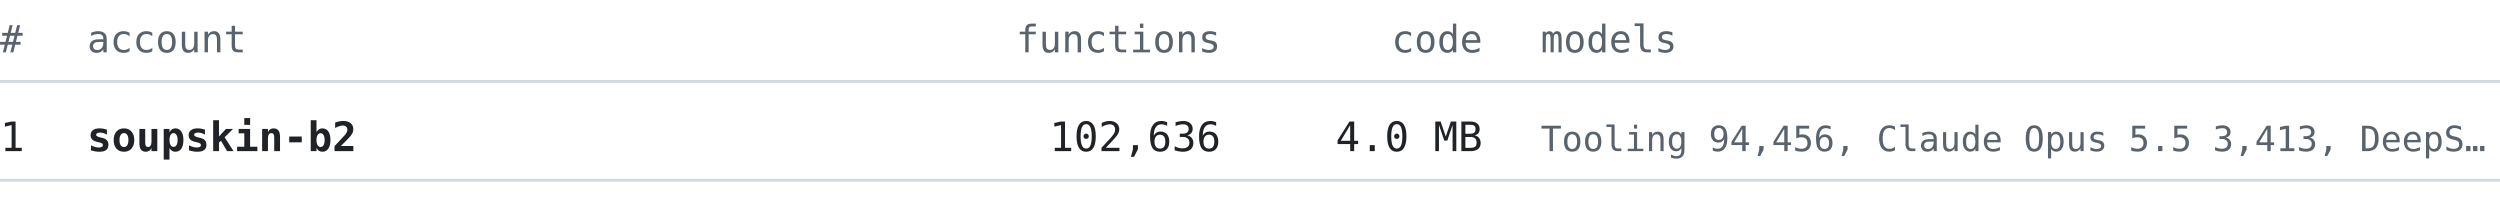
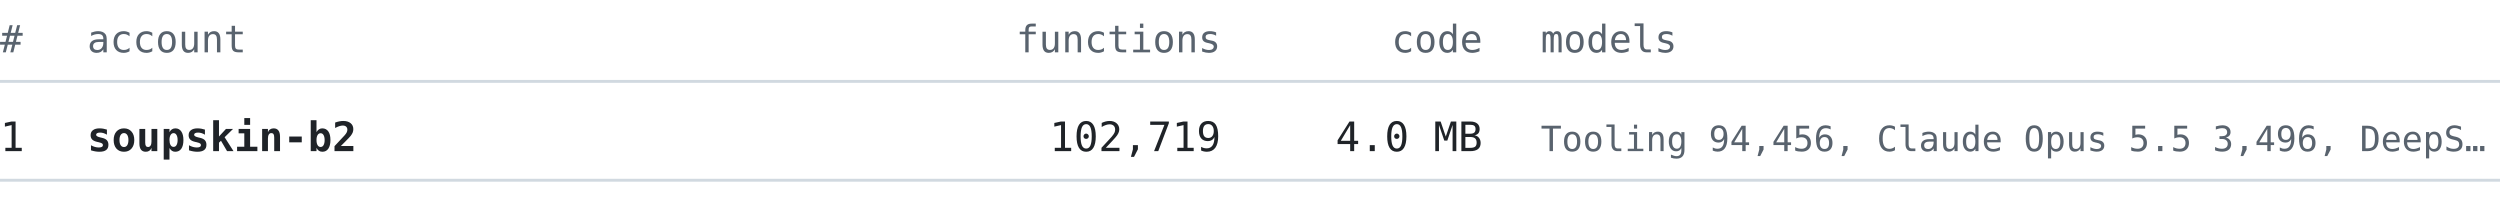
<svg xmlns="http://www.w3.org/2000/svg" width="860" height="76" viewBox="0 0 860 76" font-family="ui-monospace, SFMono-Regular, 'Cascadia Mono', Consolas, 'DejaVu Sans Mono', monospace">
  <text x="0" y="18" font-size="13" fill="#59636e" text-anchor="start" font-weight="normal">#</text>
  <text x="30" y="18" font-size="13" fill="#59636e" text-anchor="start" font-weight="normal">account</text>
  <text x="420" y="18" font-size="13" fill="#59636e" text-anchor="end" font-weight="normal">functions</text>
  <text x="510" y="18" font-size="13" fill="#59636e" text-anchor="end" font-weight="normal">code</text>
  <text x="530" y="18" font-size="13" fill="#59636e" text-anchor="start" font-weight="normal">models</text>
  <line x1="0" y1="28" x2="860" y2="28" stroke="#d1d9e0" stroke-width="1" />
  <text x="0" y="52" font-size="14" fill="#1f2328" text-anchor="start" font-weight="normal">1</text>
  <text x="30" y="52" font-size="14" fill="#1f2328" text-anchor="start" font-weight="bold">soupskin-b2</text>
-   <text x="420" y="52" font-size="14" fill="#1f2328" text-anchor="end" font-weight="normal">102,636</text>
+   <text x="420" y="52" font-size="14" fill="#1f2328" text-anchor="end" font-weight="normal">102,719</text>
  <text x="510" y="52" font-size="14" fill="#1f2328" text-anchor="end" font-weight="normal">4.0 MB</text>
-   <text x="530" y="52" font-size="12" fill="#59636e" text-anchor="start" font-weight="normal">Tooling 94,456, Claude Opus 5.5 3,413, DeepS…</text>
+   <text x="530" y="52" font-size="12" fill="#59636e" text-anchor="start" font-weight="normal">Tooling 94,456, Claude Opus 5.5 3,496, DeepS…</text>
  <line x1="0" y1="62" x2="860" y2="62" stroke="#d1d9e0" stroke-width="1" />
</svg>
